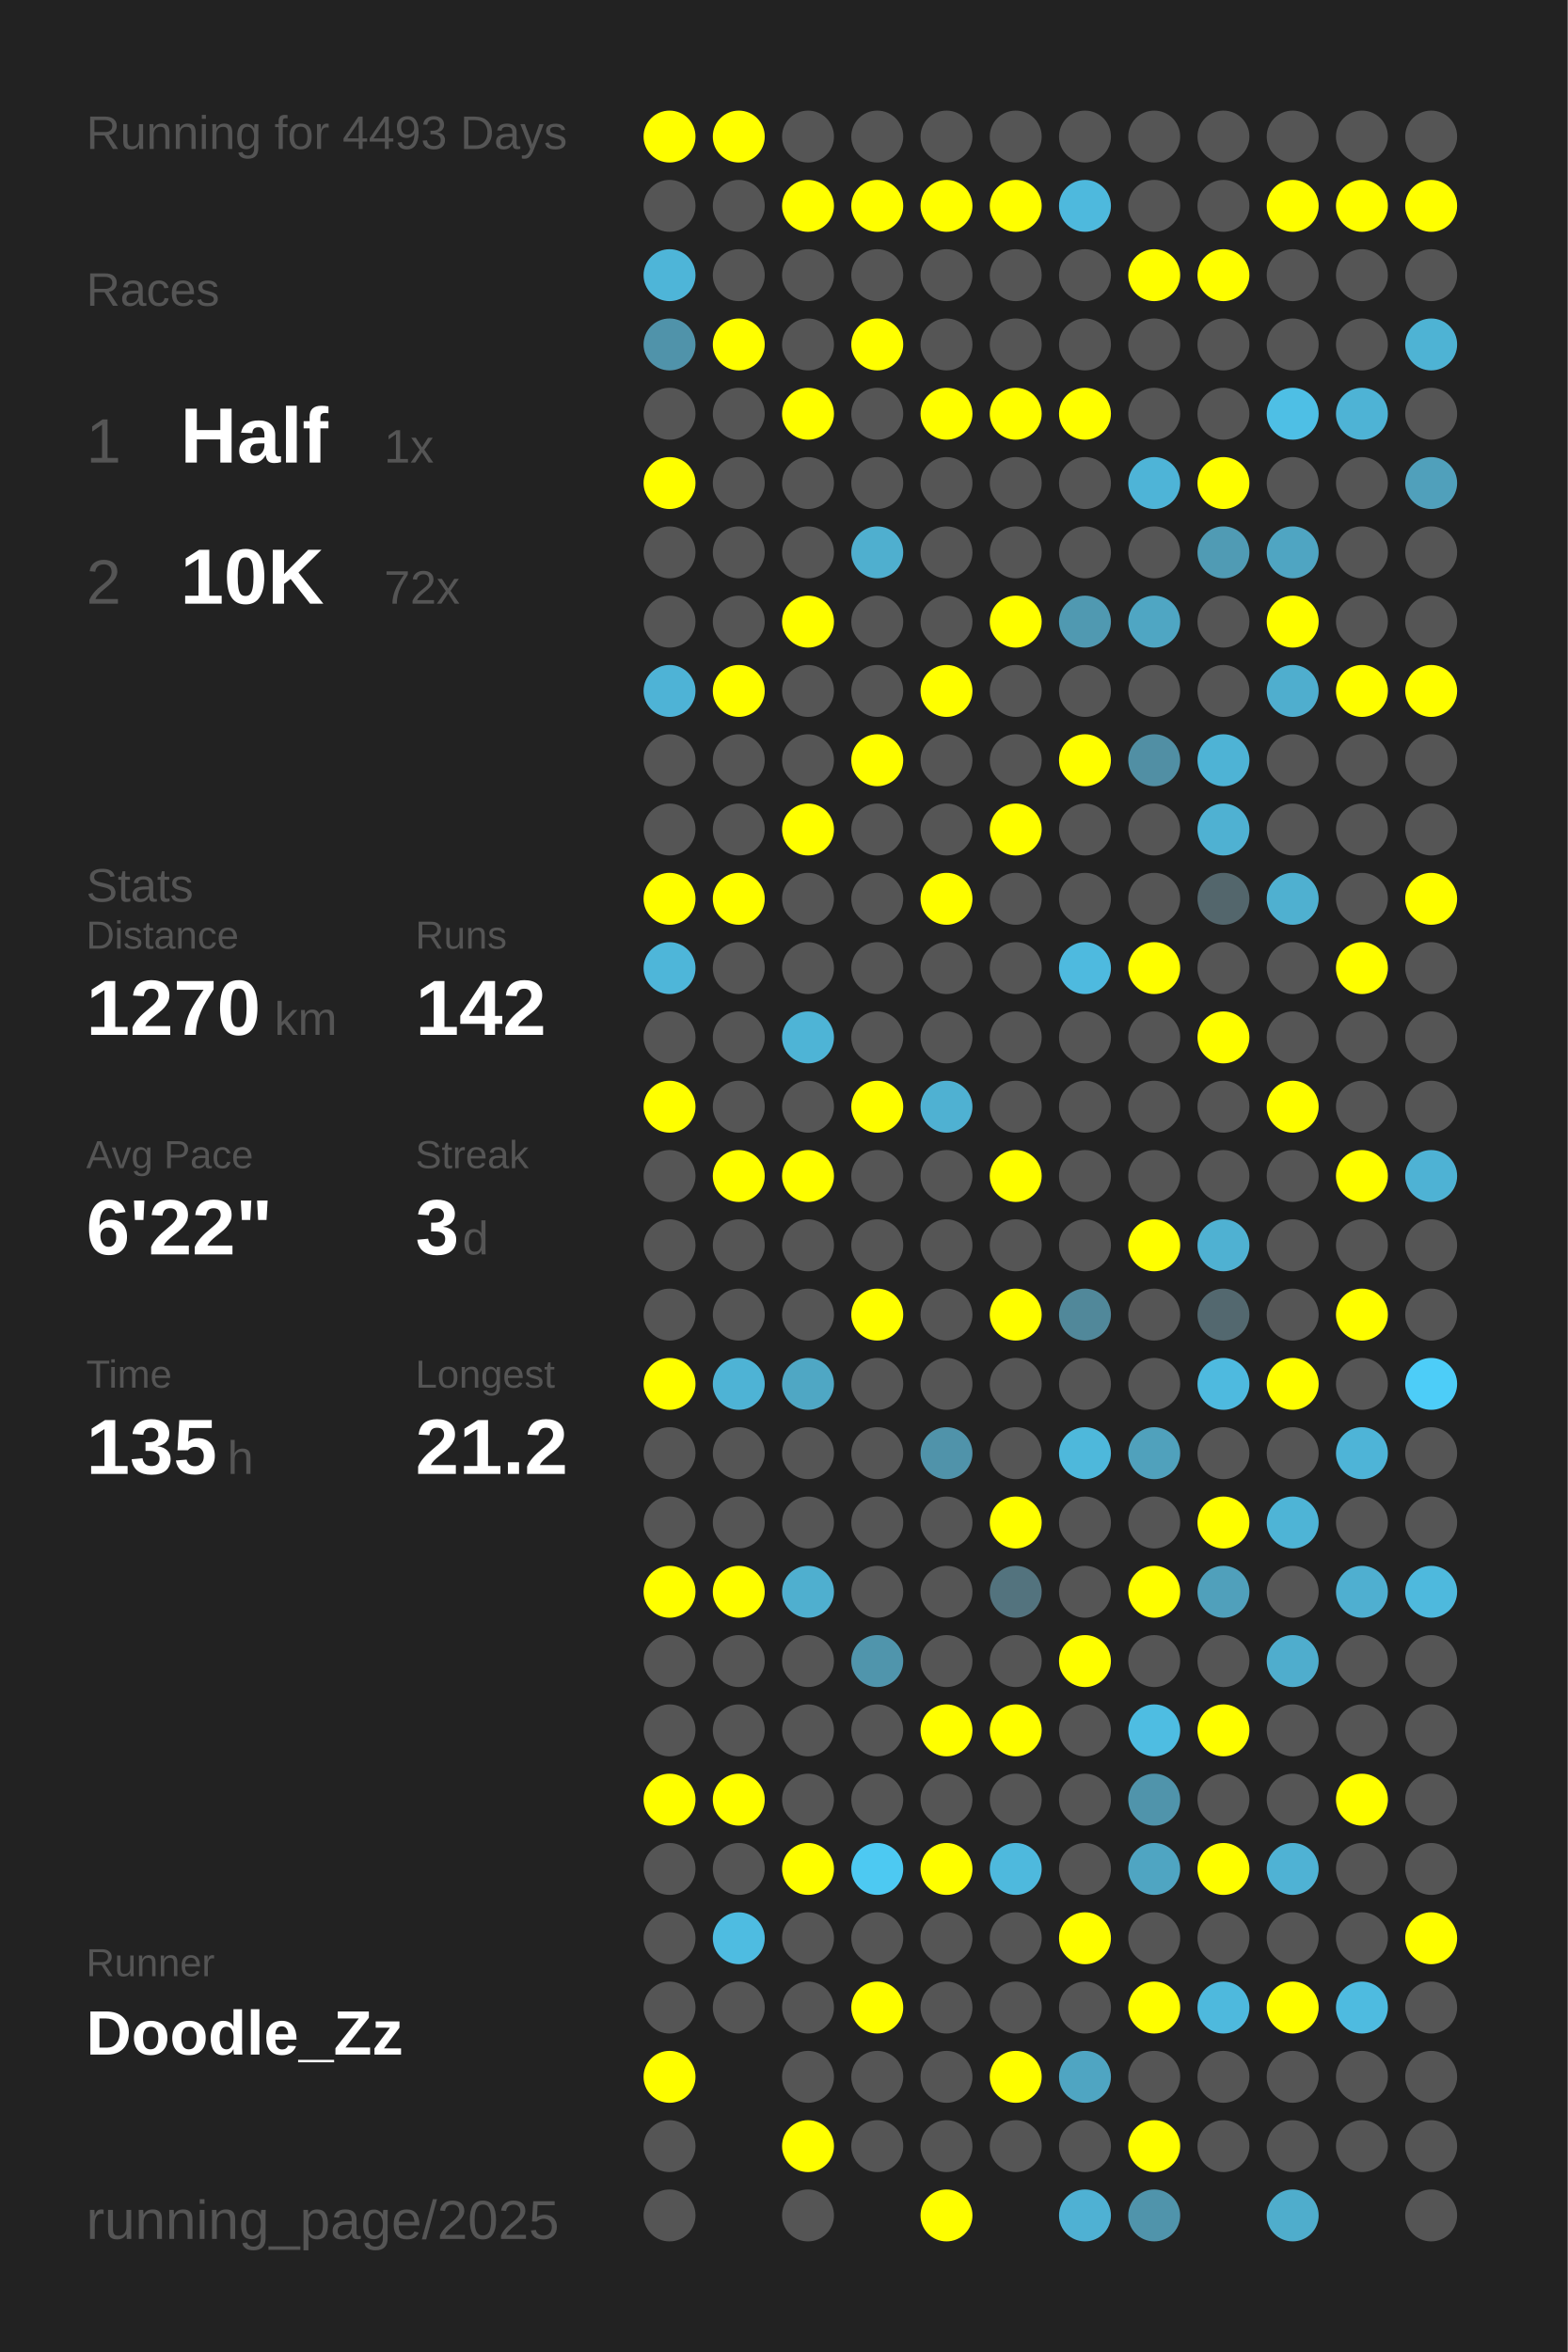
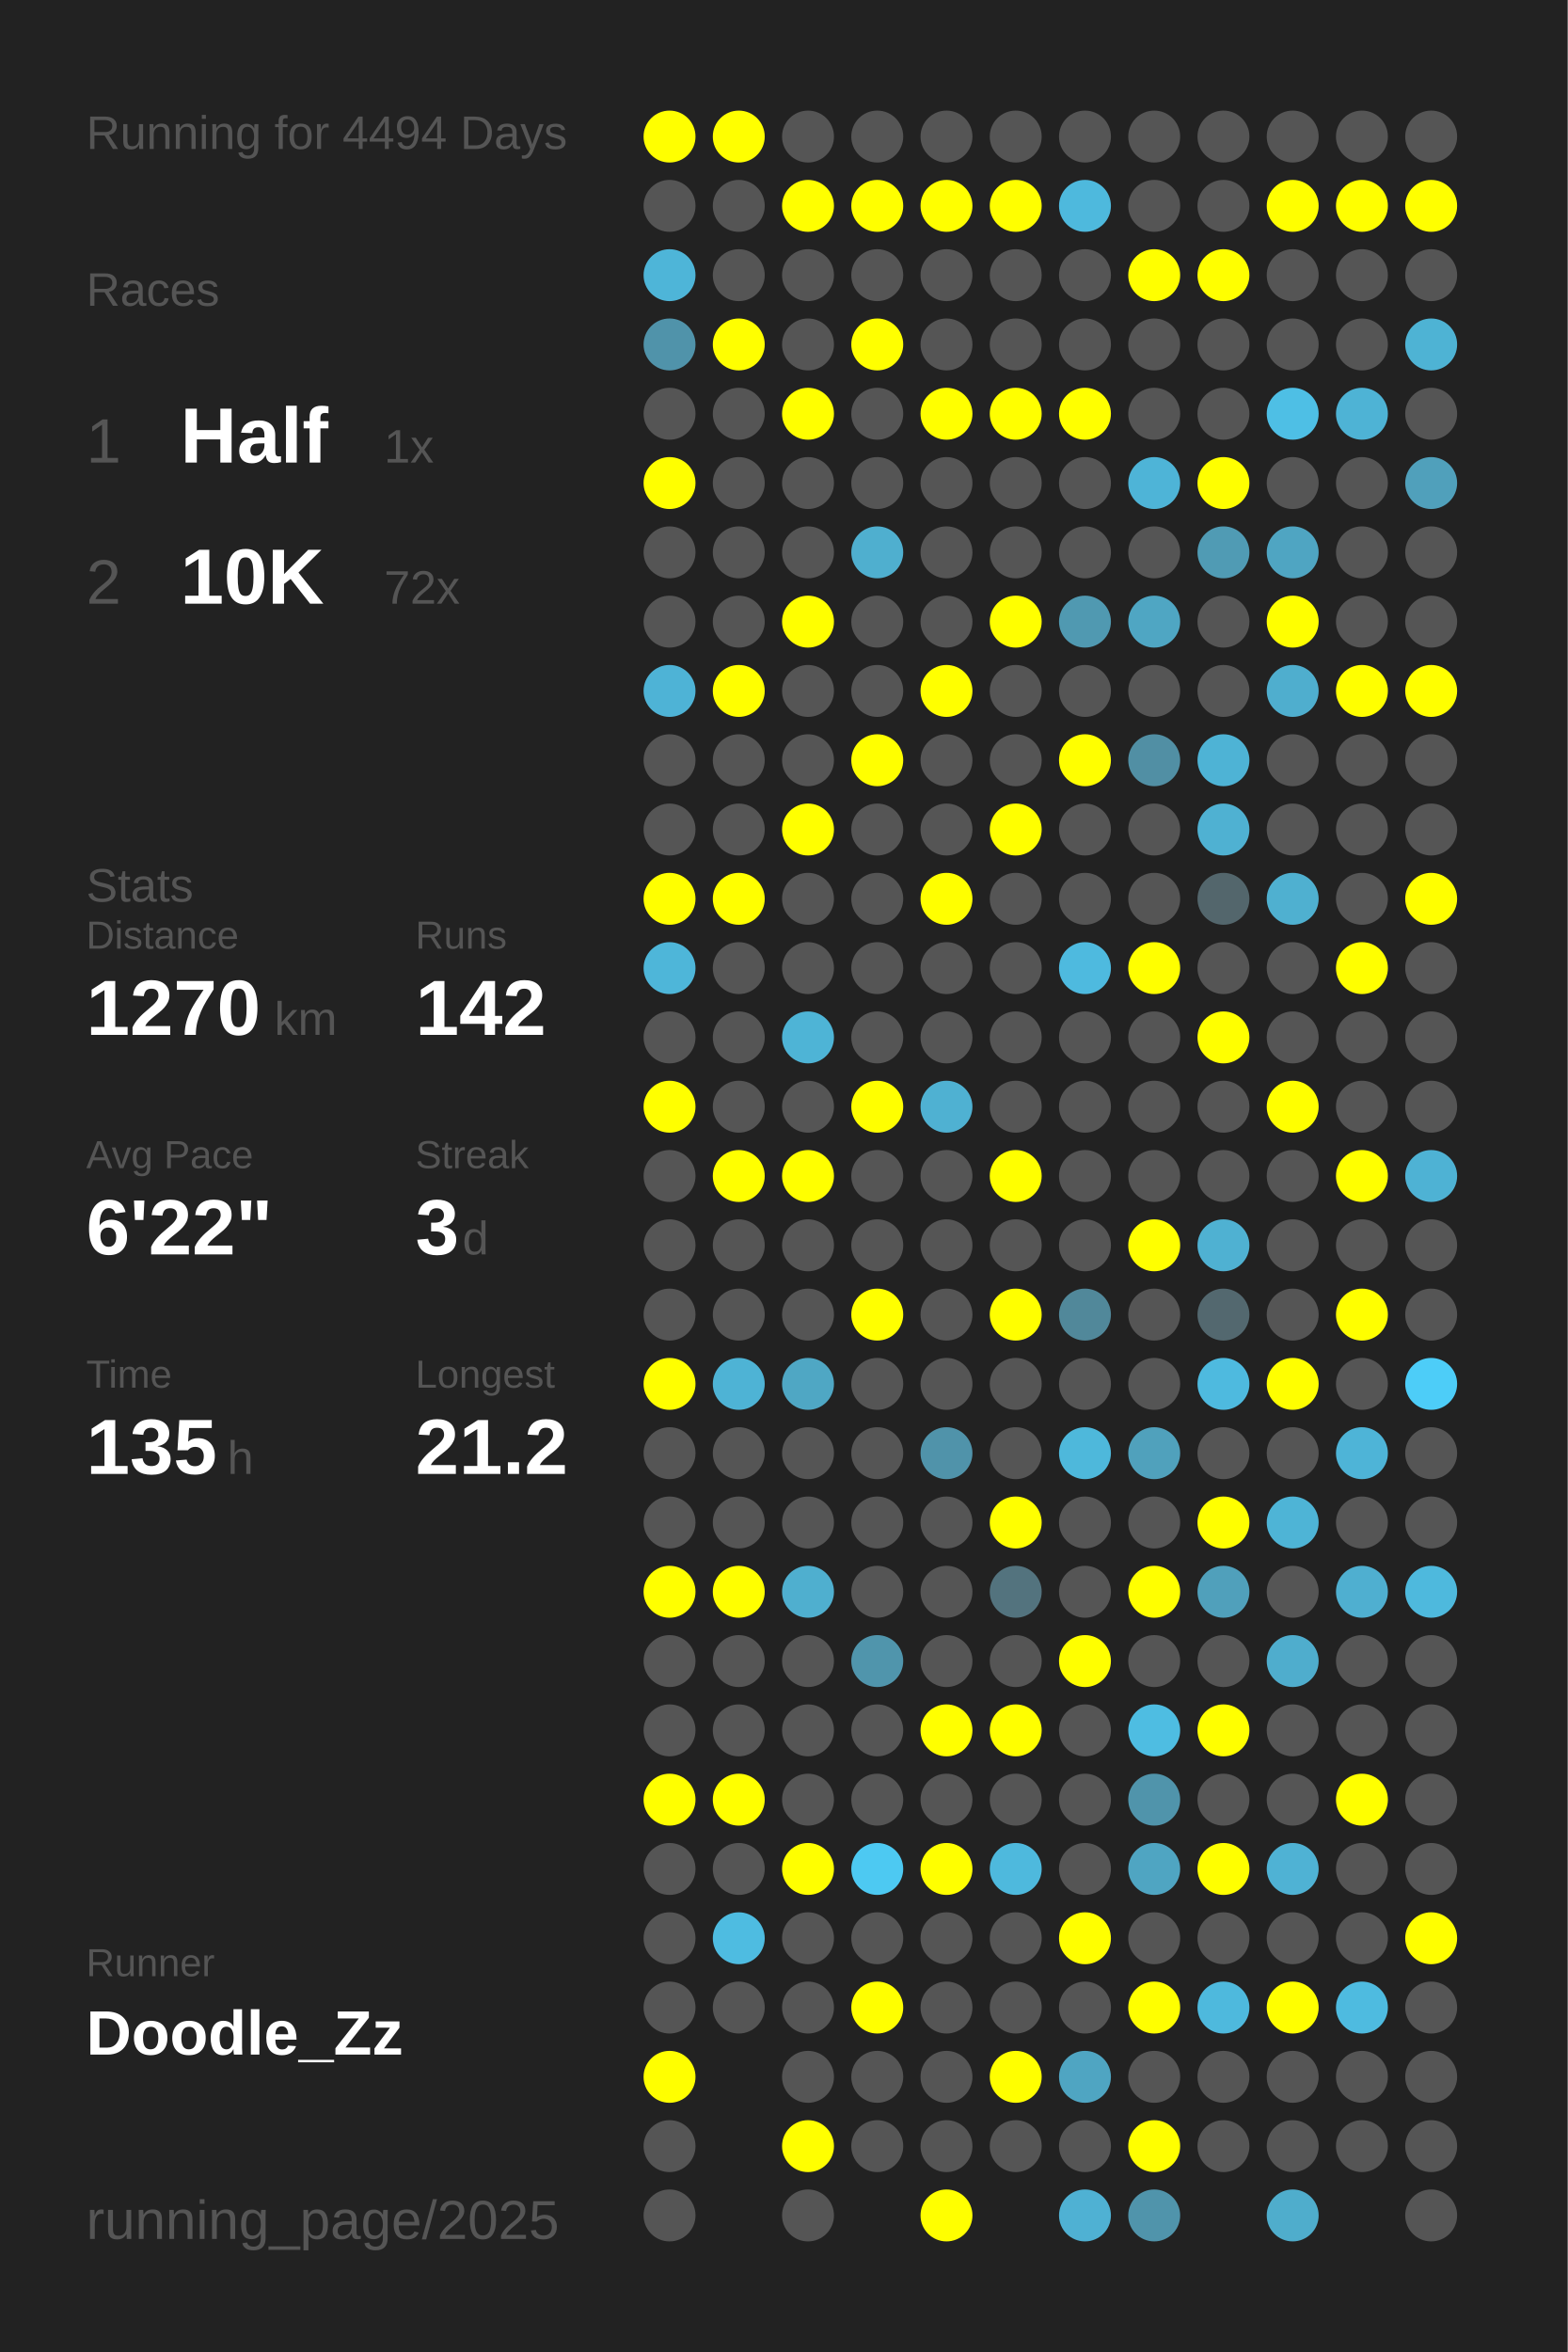
<svg xmlns="http://www.w3.org/2000/svg" baseProfile="full" height="300mm" version="1.1" viewBox="0,0,200,300" width="200mm">
  <defs />
  <rect fill="#222222" height="300" width="200" x="0" y="0" />
-   <text fill="#555555" style="font-size:6px; font-family:Arial;" x="11" y="19">Running for 4493 Days</text>
+   <text fill="#555555" style="font-size:6px; font-family:Arial;" x="11" y="19">Running for 4494 Days</text>
  <text fill="#555555" style="font-size:6px; font-family:Arial;" x="11" y="39">Races</text>
  <text fill="#555555" style="font-size:8px; font-family:Arial;" x="11" y="59">1</text>
  <text fill="#FFFFFF" style="font-size:10px; font-family:Arial; font-weight:bold;" x="23" y="59">Half</text>
  <text fill="#555555" style="font-size:6px; font-family:Arial;" x="49" y="59">1x</text>
  <text fill="#555555" style="font-size:8px; font-family:Arial;" x="11" y="77">2</text>
  <text fill="#FFFFFF" style="font-size:10px; font-family:Arial; font-weight:bold;" x="23" y="77">10K</text>
  <text fill="#555555" style="font-size:6px; font-family:Arial;" x="49" y="77">72x</text>
  <text fill="#555555" style="font-size:6px; font-family:Arial;" x="11" y="115">Stats</text>
  <text fill="#555555" style="font-size:5px; font-family:Arial;" x="11" y="121">Distance</text>
  <text fill="#FFFFFF" style="font-size:10px; font-family:Arial; font-weight:bold;" x="11" y="132">1270</text>
  <text fill="#555555" style="font-size:6px; font-family:Arial;" x="35" y="132">km</text>
  <text fill="#555555" style="font-size:5px; font-family:Arial;" x="53" y="121">Runs</text>
  <text fill="#FFFFFF" style="font-size:10px; font-family:Arial; font-weight:bold;" x="53" y="132">142</text>
  <text fill="#555555" style="font-size:5px; font-family:Arial;" x="11" y="149">Avg Pace</text>
  <text fill="#FFFFFF" style="font-size:10px; font-family:Arial; font-weight:bold;" x="11" y="160">6'22"</text>
  <text fill="#555555" style="font-size:5px; font-family:Arial;" x="53" y="149">Streak</text>
  <text fill="#FFFFFF" style="font-size:10px; font-family:Arial; font-weight:bold;" x="53" y="160">3</text>
  <text fill="#555555" style="font-size:6px; font-family:Arial;" x="59" y="160">d</text>
  <text fill="#555555" style="font-size:5px; font-family:Arial;" x="11" y="177">Time</text>
  <text fill="#FFFFFF" style="font-size:10px; font-family:Arial; font-weight:bold;" x="11" y="188">135</text>
  <text fill="#555555" style="font-size:6px; font-family:Arial;" x="29" y="188">h</text>
  <text fill="#555555" style="font-size:5px; font-family:Arial;" x="53" y="177">Longest</text>
  <text fill="#FFFFFF" style="font-size:10px; font-family:Arial; font-weight:bold;" x="53" y="188">21.2</text>
  <text fill="#555555" style="font-size:5px; font-family:Arial;" x="11" y="252.065">Runner</text>
  <text fill="#FFFFFF" style="font-size:8px; font-family:Arial; font-weight:bold;" x="11" y="262.065">Doodle_Zz</text>
  <text fill="#555555" style="font-size:7px; font-family:Arial;" x="11" y="285.581">running_page/2025</text>
  <circle cx="85.417" cy="17.419" fill="#FFFF00" r="3.312" />
  <circle cx="85.417" cy="26.258" fill="#555555" r="3.312" />
  <circle cx="85.417" cy="35.097" fill="#4eb5d8" r="3.312" />
  <circle cx="85.417" cy="43.935" fill="#5093aa" r="3.312" />
  <circle cx="85.417" cy="52.774" fill="#555555" r="3.312" />
  <circle cx="85.417" cy="61.613" fill="#FFFF00" r="3.312" />
  <circle cx="85.417" cy="70.452" fill="#555555" r="3.312" />
  <circle cx="85.417" cy="79.29" fill="#555555" r="3.312" />
  <circle cx="85.417" cy="88.129" fill="#4eb3d6" r="3.312" />
  <circle cx="85.417" cy="96.968" fill="#555555" r="3.312" />
  <circle cx="85.417" cy="105.806" fill="#555555" r="3.312" />
  <circle cx="85.417" cy="114.645" fill="#FFFF00" r="3.312" />
  <circle cx="85.417" cy="123.484" fill="#4eb6d9" r="3.312" />
  <circle cx="85.417" cy="132.323" fill="#555555" r="3.312" />
  <circle cx="85.417" cy="141.161" fill="#FFFF00" r="3.312" />
  <circle cx="85.417" cy="150" fill="#555555" r="3.312" />
  <circle cx="85.417" cy="158.839" fill="#555555" r="3.312" />
  <circle cx="85.417" cy="167.677" fill="#555555" r="3.312" />
  <circle cx="85.417" cy="176.516" fill="#FFFF00" r="3.312" />
  <circle cx="85.417" cy="185.355" fill="#555555" r="3.312" />
  <circle cx="85.417" cy="194.194" fill="#555555" r="3.312" />
  <circle cx="85.417" cy="203.032" fill="#FFFF00" r="3.312" />
  <circle cx="85.417" cy="211.871" fill="#555555" r="3.312" />
  <circle cx="85.417" cy="220.71" fill="#555555" r="3.312" />
  <circle cx="85.417" cy="229.548" fill="#FFFF00" r="3.312" />
  <circle cx="85.417" cy="238.387" fill="#555555" r="3.312" />
  <circle cx="85.417" cy="247.226" fill="#555555" r="3.312" />
  <circle cx="85.417" cy="256.065" fill="#555555" r="3.312" />
  <circle cx="85.417" cy="264.903" fill="#FFFF00" r="3.312" />
  <circle cx="85.417" cy="273.742" fill="#555555" r="3.312" />
  <circle cx="85.417" cy="282.581" fill="#555555" r="3.312" />
  <circle cx="94.25" cy="17.419" fill="#FFFF00" r="3.312" />
  <circle cx="94.25" cy="26.258" fill="#555555" r="3.312" />
  <circle cx="94.25" cy="35.097" fill="#555555" r="3.312" />
  <circle cx="94.25" cy="43.935" fill="#FFFF00" r="3.312" />
  <circle cx="94.25" cy="52.774" fill="#555555" r="3.312" />
  <circle cx="94.25" cy="61.613" fill="#555555" r="3.312" />
  <circle cx="94.25" cy="70.452" fill="#555555" r="3.312" />
  <circle cx="94.25" cy="79.29" fill="#555555" r="3.312" />
  <circle cx="94.25" cy="88.129" fill="#FFFF00" r="3.312" />
  <circle cx="94.25" cy="96.968" fill="#555555" r="3.312" />
  <circle cx="94.25" cy="105.806" fill="#555555" r="3.312" />
  <circle cx="94.25" cy="114.645" fill="#FFFF00" r="3.312" />
  <circle cx="94.25" cy="123.484" fill="#555555" r="3.312" />
  <circle cx="94.25" cy="132.323" fill="#555555" r="3.312" />
  <circle cx="94.25" cy="141.161" fill="#555555" r="3.312" />
  <circle cx="94.25" cy="150" fill="#FFFF00" r="3.312" />
  <circle cx="94.25" cy="158.839" fill="#555555" r="3.312" />
  <circle cx="94.25" cy="167.677" fill="#555555" r="3.312" />
  <circle cx="94.25" cy="176.516" fill="#4eb3d5" r="3.312" />
  <circle cx="94.25" cy="185.355" fill="#555555" r="3.312" />
  <circle cx="94.25" cy="194.194" fill="#555555" r="3.312" />
  <circle cx="94.25" cy="203.032" fill="#FFFF00" r="3.312" />
  <circle cx="94.25" cy="211.871" fill="#555555" r="3.312" />
  <circle cx="94.25" cy="220.71" fill="#555555" r="3.312" />
  <circle cx="94.25" cy="229.548" fill="#FFFF00" r="3.312" />
  <circle cx="94.25" cy="238.387" fill="#555555" r="3.312" />
  <circle cx="94.25" cy="247.226" fill="#4ebce1" r="3.312" />
  <circle cx="94.25" cy="256.065" fill="#555555" r="3.312" />
  <circle cx="103.083" cy="17.419" fill="#555555" r="3.312" />
  <circle cx="103.083" cy="26.258" fill="#FFFF00" r="3.312" />
  <circle cx="103.083" cy="35.097" fill="#555555" r="3.312" />
  <circle cx="103.083" cy="43.935" fill="#555555" r="3.312" />
  <circle cx="103.083" cy="52.774" fill="#FFFF00" r="3.312" />
  <circle cx="103.083" cy="61.613" fill="#555555" r="3.312" />
  <circle cx="103.083" cy="70.452" fill="#555555" r="3.312" />
  <circle cx="103.083" cy="79.29" fill="#FFFF00" r="3.312" />
  <circle cx="103.083" cy="88.129" fill="#555555" r="3.312" />
  <circle cx="103.083" cy="96.968" fill="#555555" r="3.312" />
  <circle cx="103.083" cy="105.806" fill="#FFFF00" r="3.312" />
  <circle cx="103.083" cy="114.645" fill="#555555" r="3.312" />
  <circle cx="103.083" cy="123.484" fill="#555555" r="3.312" />
  <circle cx="103.083" cy="132.323" fill="#4eb4d6" r="3.312" />
  <circle cx="103.083" cy="141.161" fill="#555555" r="3.312" />
  <circle cx="103.083" cy="150" fill="#FFFF00" r="3.312" />
  <circle cx="103.083" cy="158.839" fill="#555555" r="3.312" />
  <circle cx="103.083" cy="167.677" fill="#555555" r="3.312" />
  <circle cx="103.083" cy="176.516" fill="#4fa7c4" r="3.312" />
  <circle cx="103.083" cy="185.355" fill="#555555" r="3.312" />
  <circle cx="103.083" cy="194.194" fill="#555555" r="3.312" />
  <circle cx="103.083" cy="203.032" fill="#4fafcf" r="3.312" />
  <circle cx="103.083" cy="211.871" fill="#555555" r="3.312" />
  <circle cx="103.083" cy="220.71" fill="#555555" r="3.312" />
  <circle cx="103.083" cy="229.548" fill="#555555" r="3.312" />
  <circle cx="103.083" cy="238.387" fill="#FFFF00" r="3.312" />
  <circle cx="103.083" cy="247.226" fill="#555555" r="3.312" />
  <circle cx="103.083" cy="256.065" fill="#555555" r="3.312" />
  <circle cx="103.083" cy="264.903" fill="#555555" r="3.312" />
  <circle cx="103.083" cy="273.742" fill="#FFFF00" r="3.312" />
  <circle cx="103.083" cy="282.581" fill="#555555" r="3.312" />
  <circle cx="111.917" cy="17.419" fill="#555555" r="3.312" />
  <circle cx="111.917" cy="26.258" fill="#FFFF00" r="3.312" />
  <circle cx="111.917" cy="35.097" fill="#555555" r="3.312" />
  <circle cx="111.917" cy="43.935" fill="#FFFF00" r="3.312" />
  <circle cx="111.917" cy="52.774" fill="#555555" r="3.312" />
  <circle cx="111.917" cy="61.613" fill="#555555" r="3.312" />
  <circle cx="111.917" cy="70.452" fill="#4fafcf" r="3.312" />
  <circle cx="111.917" cy="79.29" fill="#555555" r="3.312" />
  <circle cx="111.917" cy="88.129" fill="#555555" r="3.312" />
  <circle cx="111.917" cy="96.968" fill="#FFFF00" r="3.312" />
  <circle cx="111.917" cy="105.806" fill="#555555" r="3.312" />
  <circle cx="111.917" cy="114.645" fill="#555555" r="3.312" />
  <circle cx="111.917" cy="123.484" fill="#555555" r="3.312" />
  <circle cx="111.917" cy="132.323" fill="#555555" r="3.312" />
  <circle cx="111.917" cy="141.161" fill="#FFFF00" r="3.312" />
  <circle cx="111.917" cy="150" fill="#555555" r="3.312" />
  <circle cx="111.917" cy="158.839" fill="#555555" r="3.312" />
  <circle cx="111.917" cy="167.677" fill="#FFFF00" r="3.312" />
  <circle cx="111.917" cy="176.516" fill="#555555" r="3.312" />
  <circle cx="111.917" cy="185.355" fill="#555555" r="3.312" />
  <circle cx="111.917" cy="194.194" fill="#555555" r="3.312" />
  <circle cx="111.917" cy="203.032" fill="#555555" r="3.312" />
  <circle cx="111.917" cy="211.871" fill="#5095ac" r="3.312" />
  <circle cx="111.917" cy="220.71" fill="#555555" r="3.312" />
  <circle cx="111.917" cy="229.548" fill="#555555" r="3.312" />
  <circle cx="111.917" cy="238.387" fill="#4dc9f2" r="3.312" />
  <circle cx="111.917" cy="247.226" fill="#555555" r="3.312" />
  <circle cx="111.917" cy="256.065" fill="#FFFF00" r="3.312" />
  <circle cx="111.917" cy="264.903" fill="#555555" r="3.312" />
  <circle cx="111.917" cy="273.742" fill="#555555" r="3.312" />
  <circle cx="120.75" cy="17.419" fill="#555555" r="3.312" />
  <circle cx="120.75" cy="26.258" fill="#FFFF00" r="3.312" />
  <circle cx="120.75" cy="35.097" fill="#555555" r="3.312" />
  <circle cx="120.75" cy="43.935" fill="#555555" r="3.312" />
  <circle cx="120.75" cy="52.774" fill="#FFFF00" r="3.312" />
  <circle cx="120.75" cy="61.613" fill="#555555" r="3.312" />
  <circle cx="120.75" cy="70.452" fill="#555555" r="3.312" />
  <circle cx="120.75" cy="79.29" fill="#555555" r="3.312" />
  <circle cx="120.75" cy="88.129" fill="#FFFF00" r="3.312" />
  <circle cx="120.75" cy="96.968" fill="#555555" r="3.312" />
  <circle cx="120.75" cy="105.806" fill="#555555" r="3.312" />
  <circle cx="120.75" cy="114.645" fill="#FFFF00" r="3.312" />
  <circle cx="120.75" cy="123.484" fill="#555555" r="3.312" />
  <circle cx="120.75" cy="132.323" fill="#555555" r="3.312" />
  <circle cx="120.75" cy="141.161" fill="#4fb1d2" r="3.312" />
  <circle cx="120.75" cy="150" fill="#555555" r="3.312" />
  <circle cx="120.75" cy="158.839" fill="#555555" r="3.312" />
  <circle cx="120.75" cy="167.677" fill="#555555" r="3.312" />
  <circle cx="120.75" cy="176.516" fill="#555555" r="3.312" />
  <circle cx="120.75" cy="185.355" fill="#5093aa" r="3.312" />
  <circle cx="120.75" cy="194.194" fill="#555555" r="3.312" />
  <circle cx="120.75" cy="203.032" fill="#555555" r="3.312" />
  <circle cx="120.75" cy="211.871" fill="#555555" r="3.312" />
  <circle cx="120.75" cy="220.71" fill="#FFFF00" r="3.312" />
  <circle cx="120.75" cy="229.548" fill="#555555" r="3.312" />
  <circle cx="120.75" cy="238.387" fill="#FFFF00" r="3.312" />
  <circle cx="120.75" cy="247.226" fill="#555555" r="3.312" />
  <circle cx="120.75" cy="256.065" fill="#555555" r="3.312" />
  <circle cx="120.75" cy="264.903" fill="#555555" r="3.312" />
  <circle cx="120.75" cy="273.742" fill="#555555" r="3.312" />
  <circle cx="120.75" cy="282.581" fill="#FFFF00" r="3.312" />
  <circle cx="129.583" cy="17.419" fill="#555555" r="3.312" />
  <circle cx="129.583" cy="26.258" fill="#FFFF00" r="3.312" />
  <circle cx="129.583" cy="35.097" fill="#555555" r="3.312" />
  <circle cx="129.583" cy="43.935" fill="#555555" r="3.312" />
  <circle cx="129.583" cy="52.774" fill="#FFFF00" r="3.312" />
  <circle cx="129.583" cy="61.613" fill="#555555" r="3.312" />
  <circle cx="129.583" cy="70.452" fill="#555555" r="3.312" />
  <circle cx="129.583" cy="79.29" fill="#FFFF00" r="3.312" />
  <circle cx="129.583" cy="88.129" fill="#555555" r="3.312" />
  <circle cx="129.583" cy="96.968" fill="#555555" r="3.312" />
  <circle cx="129.583" cy="105.806" fill="#FFFF00" r="3.312" />
  <circle cx="129.583" cy="114.645" fill="#555555" r="3.312" />
  <circle cx="129.583" cy="123.484" fill="#555555" r="3.312" />
  <circle cx="129.583" cy="132.323" fill="#555555" r="3.312" />
  <circle cx="129.583" cy="141.161" fill="#555555" r="3.312" />
  <circle cx="129.583" cy="150" fill="#FFFF00" r="3.312" />
  <circle cx="129.583" cy="158.839" fill="#555555" r="3.312" />
  <circle cx="129.583" cy="167.677" fill="#FFFF00" r="3.312" />
  <circle cx="129.583" cy="176.516" fill="#555555" r="3.312" />
  <circle cx="129.583" cy="185.355" fill="#555555" r="3.312" />
  <circle cx="129.583" cy="194.194" fill="#FFFF00" r="3.312" />
  <circle cx="129.583" cy="203.032" fill="#53737e" r="3.312" />
  <circle cx="129.583" cy="211.871" fill="#555555" r="3.312" />
  <circle cx="129.583" cy="220.71" fill="#FFFF00" r="3.312" />
  <circle cx="129.583" cy="229.548" fill="#555555" r="3.312" />
  <circle cx="129.583" cy="238.387" fill="#4eb9dd" r="3.312" />
  <circle cx="129.583" cy="247.226" fill="#555555" r="3.312" />
  <circle cx="129.583" cy="256.065" fill="#555555" r="3.312" />
  <circle cx="129.583" cy="264.903" fill="#FFFF00" r="3.312" />
  <circle cx="129.583" cy="273.742" fill="#555555" r="3.312" />
  <circle cx="138.417" cy="17.419" fill="#555555" r="3.312" />
  <circle cx="138.417" cy="26.258" fill="#4eb9dd" r="3.312" />
  <circle cx="138.417" cy="35.097" fill="#555555" r="3.312" />
  <circle cx="138.417" cy="43.935" fill="#555555" r="3.312" />
  <circle cx="138.417" cy="52.774" fill="#FFFF00" r="3.312" />
  <circle cx="138.417" cy="61.613" fill="#555555" r="3.312" />
  <circle cx="138.417" cy="70.452" fill="#555555" r="3.312" />
  <circle cx="138.417" cy="79.29" fill="#5099b1" r="3.312" />
  <circle cx="138.417" cy="88.129" fill="#555555" r="3.312" />
  <circle cx="138.417" cy="96.968" fill="#FFFF00" r="3.312" />
  <circle cx="138.417" cy="105.806" fill="#555555" r="3.312" />
  <circle cx="138.417" cy="114.645" fill="#555555" r="3.312" />
  <circle cx="138.417" cy="123.484" fill="#4ebadf" r="3.312" />
  <circle cx="138.417" cy="132.323" fill="#555555" r="3.312" />
  <circle cx="138.417" cy="141.161" fill="#555555" r="3.312" />
  <circle cx="138.417" cy="150" fill="#555555" r="3.312" />
  <circle cx="138.417" cy="158.839" fill="#555555" r="3.312" />
  <circle cx="138.417" cy="167.677" fill="#51889a" r="3.312" />
  <circle cx="138.417" cy="176.516" fill="#555555" r="3.312" />
  <circle cx="138.417" cy="185.355" fill="#4eb8db" r="3.312" />
  <circle cx="138.417" cy="194.194" fill="#555555" r="3.312" />
  <circle cx="138.417" cy="203.032" fill="#555555" r="3.312" />
  <circle cx="138.417" cy="211.871" fill="#FFFF00" r="3.312" />
  <circle cx="138.417" cy="220.71" fill="#555555" r="3.312" />
  <circle cx="138.417" cy="229.548" fill="#555555" r="3.312" />
  <circle cx="138.417" cy="238.387" fill="#555555" r="3.312" />
  <circle cx="138.417" cy="247.226" fill="#FFFF00" r="3.312" />
  <circle cx="138.417" cy="256.065" fill="#555555" r="3.312" />
  <circle cx="138.417" cy="264.903" fill="#4fa5c2" r="3.312" />
  <circle cx="138.417" cy="273.742" fill="#555555" r="3.312" />
  <circle cx="138.417" cy="282.581" fill="#4fb1d3" r="3.312" />
  <circle cx="147.25" cy="17.419" fill="#555555" r="3.312" />
  <circle cx="147.25" cy="26.258" fill="#555555" r="3.312" />
  <circle cx="147.25" cy="35.097" fill="#FFFF00" r="3.312" />
  <circle cx="147.25" cy="43.935" fill="#555555" r="3.312" />
  <circle cx="147.25" cy="52.774" fill="#555555" r="3.312" />
  <circle cx="147.25" cy="61.613" fill="#4eb4d7" r="3.312" />
  <circle cx="147.25" cy="70.452" fill="#555555" r="3.312" />
  <circle cx="147.25" cy="79.29" fill="#4fa6c3" r="3.312" />
  <circle cx="147.25" cy="88.129" fill="#555555" r="3.312" />
  <circle cx="147.25" cy="96.968" fill="#518fa4" r="3.312" />
  <circle cx="147.25" cy="105.806" fill="#555555" r="3.312" />
  <circle cx="147.25" cy="114.645" fill="#555555" r="3.312" />
  <circle cx="147.25" cy="123.484" fill="#FFFF00" r="3.312" />
  <circle cx="147.25" cy="132.323" fill="#555555" r="3.312" />
  <circle cx="147.25" cy="141.161" fill="#555555" r="3.312" />
  <circle cx="147.25" cy="150" fill="#555555" r="3.312" />
  <circle cx="147.25" cy="158.839" fill="#FFFF00" r="3.312" />
  <circle cx="147.25" cy="167.677" fill="#555555" r="3.312" />
  <circle cx="147.25" cy="176.516" fill="#555555" r="3.312" />
  <circle cx="147.25" cy="185.355" fill="#50a1bc" r="3.312" />
  <circle cx="147.25" cy="194.194" fill="#555555" r="3.312" />
  <circle cx="147.25" cy="203.032" fill="#FFFF00" r="3.312" />
  <circle cx="147.25" cy="211.871" fill="#555555" r="3.312" />
  <circle cx="147.25" cy="220.71" fill="#4ebde2" r="3.312" />
  <circle cx="147.25" cy="229.548" fill="#5094ab" r="3.312" />
  <circle cx="147.25" cy="238.387" fill="#4fa5c2" r="3.312" />
  <circle cx="147.25" cy="247.226" fill="#555555" r="3.312" />
  <circle cx="147.25" cy="256.065" fill="#FFFF00" r="3.312" />
  <circle cx="147.25" cy="264.903" fill="#555555" r="3.312" />
  <circle cx="147.25" cy="273.742" fill="#FFFF00" r="3.312" />
  <circle cx="147.25" cy="282.581" fill="#5094ab" r="3.312" />
  <circle cx="156.083" cy="17.419" fill="#555555" r="3.312" />
  <circle cx="156.083" cy="26.258" fill="#555555" r="3.312" />
  <circle cx="156.083" cy="35.097" fill="#FFFF00" r="3.312" />
  <circle cx="156.083" cy="43.935" fill="#555555" r="3.312" />
  <circle cx="156.083" cy="52.774" fill="#555555" r="3.312" />
  <circle cx="156.083" cy="61.613" fill="#FFFF00" r="3.312" />
  <circle cx="156.083" cy="70.452" fill="#509bb4" r="3.312" />
  <circle cx="156.083" cy="79.29" fill="#555555" r="3.312" />
  <circle cx="156.083" cy="88.129" fill="#555555" r="3.312" />
  <circle cx="156.083" cy="96.968" fill="#4eb3d5" r="3.312" />
  <circle cx="156.083" cy="105.806" fill="#4fb1d2" r="3.312" />
  <circle cx="156.083" cy="114.645" fill="#53666c" r="3.312" />
  <circle cx="156.083" cy="123.484" fill="#555555" r="3.312" />
  <circle cx="156.083" cy="132.323" fill="#FFFF00" r="3.312" />
  <circle cx="156.083" cy="141.161" fill="#555555" r="3.312" />
  <circle cx="156.083" cy="150" fill="#555555" r="3.312" />
  <circle cx="156.083" cy="158.839" fill="#4fb1d2" r="3.312" />
  <circle cx="156.083" cy="167.677" fill="#53686f" r="3.312" />
  <circle cx="156.083" cy="176.516" fill="#4ebadf" r="3.312" />
  <circle cx="156.083" cy="185.355" fill="#555555" r="3.312" />
  <circle cx="156.083" cy="194.194" fill="#FFFF00" r="3.312" />
  <circle cx="156.083" cy="203.032" fill="#50a0bb" r="3.312" />
  <circle cx="156.083" cy="211.871" fill="#555555" r="3.312" />
  <circle cx="156.083" cy="220.71" fill="#FFFF00" r="3.312" />
  <circle cx="156.083" cy="229.548" fill="#555555" r="3.312" />
  <circle cx="156.083" cy="238.387" fill="#FFFF00" r="3.312" />
  <circle cx="156.083" cy="247.226" fill="#555555" r="3.312" />
  <circle cx="156.083" cy="256.065" fill="#4eb9dd" r="3.312" />
  <circle cx="156.083" cy="264.903" fill="#555555" r="3.312" />
  <circle cx="156.083" cy="273.742" fill="#555555" r="3.312" />
  <circle cx="164.917" cy="17.419" fill="#555555" r="3.312" />
  <circle cx="164.917" cy="26.258" fill="#FFFF00" r="3.312" />
  <circle cx="164.917" cy="35.097" fill="#555555" r="3.312" />
  <circle cx="164.917" cy="43.935" fill="#555555" r="3.312" />
  <circle cx="164.917" cy="52.774" fill="#4ebfe5" r="3.312" />
  <circle cx="164.917" cy="61.613" fill="#555555" r="3.312" />
  <circle cx="164.917" cy="70.452" fill="#4fa5c2" r="3.312" />
  <circle cx="164.917" cy="79.29" fill="#FFFF00" r="3.312" />
  <circle cx="164.917" cy="88.129" fill="#4faece" r="3.312" />
  <circle cx="164.917" cy="96.968" fill="#555555" r="3.312" />
  <circle cx="164.917" cy="105.806" fill="#555555" r="3.312" />
  <circle cx="164.917" cy="114.645" fill="#4fb0d0" r="3.312" />
  <circle cx="164.917" cy="123.484" fill="#555555" r="3.312" />
  <circle cx="164.917" cy="132.323" fill="#555555" r="3.312" />
  <circle cx="164.917" cy="141.161" fill="#FFFF00" r="3.312" />
  <circle cx="164.917" cy="150" fill="#555555" r="3.312" />
  <circle cx="164.917" cy="158.839" fill="#555555" r="3.312" />
  <circle cx="164.917" cy="167.677" fill="#555555" r="3.312" />
  <circle cx="164.917" cy="176.516" fill="#FFFF00" r="3.312" />
  <circle cx="164.917" cy="185.355" fill="#555555" r="3.312" />
  <circle cx="164.917" cy="194.194" fill="#4eb4d6" r="3.312" />
  <circle cx="164.917" cy="203.032" fill="#555555" r="3.312" />
  <circle cx="164.917" cy="211.871" fill="#4fadcd" r="3.312" />
  <circle cx="164.917" cy="220.71" fill="#555555" r="3.312" />
  <circle cx="164.917" cy="229.548" fill="#555555" r="3.312" />
  <circle cx="164.917" cy="238.387" fill="#4fb2d4" r="3.312" />
  <circle cx="164.917" cy="247.226" fill="#555555" r="3.312" />
  <circle cx="164.917" cy="256.065" fill="#FFFF00" r="3.312" />
  <circle cx="164.917" cy="264.903" fill="#555555" r="3.312" />
  <circle cx="164.917" cy="273.742" fill="#555555" r="3.312" />
  <circle cx="164.917" cy="282.581" fill="#4fadcc" r="3.312" />
  <circle cx="173.75" cy="17.419" fill="#555555" r="3.312" />
  <circle cx="173.75" cy="26.258" fill="#FFFF00" r="3.312" />
  <circle cx="173.75" cy="35.097" fill="#555555" r="3.312" />
  <circle cx="173.75" cy="43.935" fill="#555555" r="3.312" />
  <circle cx="173.75" cy="52.774" fill="#4eb3d5" r="3.312" />
  <circle cx="173.75" cy="61.613" fill="#555555" r="3.312" />
  <circle cx="173.75" cy="70.452" fill="#555555" r="3.312" />
  <circle cx="173.75" cy="79.29" fill="#555555" r="3.312" />
  <circle cx="173.75" cy="88.129" fill="#FFFF00" r="3.312" />
  <circle cx="173.75" cy="96.968" fill="#555555" r="3.312" />
  <circle cx="173.75" cy="105.806" fill="#555555" r="3.312" />
  <circle cx="173.75" cy="114.645" fill="#555555" r="3.312" />
  <circle cx="173.75" cy="123.484" fill="#FFFF00" r="3.312" />
  <circle cx="173.75" cy="132.323" fill="#555555" r="3.312" />
  <circle cx="173.75" cy="141.161" fill="#555555" r="3.312" />
  <circle cx="173.75" cy="150" fill="#FFFF00" r="3.312" />
  <circle cx="173.75" cy="158.839" fill="#555555" r="3.312" />
  <circle cx="173.75" cy="167.677" fill="#FFFF00" r="3.312" />
  <circle cx="173.75" cy="176.516" fill="#555555" r="3.312" />
  <circle cx="173.75" cy="185.355" fill="#4eb4d7" r="3.312" />
  <circle cx="173.75" cy="194.194" fill="#555555" r="3.312" />
  <circle cx="173.75" cy="203.032" fill="#4fafd0" r="3.312" />
  <circle cx="173.75" cy="211.871" fill="#555555" r="3.312" />
  <circle cx="173.75" cy="220.71" fill="#555555" r="3.312" />
  <circle cx="173.75" cy="229.548" fill="#FFFF00" r="3.312" />
  <circle cx="173.75" cy="238.387" fill="#555555" r="3.312" />
  <circle cx="173.75" cy="247.226" fill="#555555" r="3.312" />
  <circle cx="173.75" cy="256.065" fill="#4ebbe0" r="3.312" />
  <circle cx="173.75" cy="264.903" fill="#555555" r="3.312" />
  <circle cx="173.75" cy="273.742" fill="#555555" r="3.312" />
  <circle cx="182.583" cy="17.419" fill="#555555" r="3.312" />
  <circle cx="182.583" cy="26.258" fill="#FFFF00" r="3.312" />
  <circle cx="182.583" cy="35.097" fill="#555555" r="3.312" />
  <circle cx="182.583" cy="43.935" fill="#4eb3d4" r="3.312" />
  <circle cx="182.583" cy="52.774" fill="#555555" r="3.312" />
  <circle cx="182.583" cy="61.613" fill="#50a0bb" r="3.312" />
  <circle cx="182.583" cy="70.452" fill="#555555" r="3.312" />
  <circle cx="182.583" cy="79.29" fill="#555555" r="3.312" />
  <circle cx="182.583" cy="88.129" fill="#FFFF00" r="3.312" />
  <circle cx="182.583" cy="96.968" fill="#555555" r="3.312" />
  <circle cx="182.583" cy="105.806" fill="#555555" r="3.312" />
  <circle cx="182.583" cy="114.645" fill="#FFFF00" r="3.312" />
  <circle cx="182.583" cy="123.484" fill="#555555" r="3.312" />
  <circle cx="182.583" cy="132.323" fill="#555555" r="3.312" />
  <circle cx="182.583" cy="141.161" fill="#555555" r="3.312" />
  <circle cx="182.583" cy="150" fill="#4eb2d4" r="3.312" />
  <circle cx="182.583" cy="158.839" fill="#555555" r="3.312" />
  <circle cx="182.583" cy="167.677" fill="#555555" r="3.312" />
  <circle cx="182.583" cy="176.516" fill="#4dcdf8" r="3.312" />
  <circle cx="182.583" cy="185.355" fill="#555555" r="3.312" />
  <circle cx="182.583" cy="194.194" fill="#555555" r="3.312" />
  <circle cx="182.583" cy="203.032" fill="#4eb9dd" r="3.312" />
  <circle cx="182.583" cy="211.871" fill="#555555" r="3.312" />
  <circle cx="182.583" cy="220.71" fill="#555555" r="3.312" />
  <circle cx="182.583" cy="229.548" fill="#555555" r="3.312" />
  <circle cx="182.583" cy="238.387" fill="#555555" r="3.312" />
  <circle cx="182.583" cy="247.226" fill="#FFFF00" r="3.312" />
  <circle cx="182.583" cy="256.065" fill="#555555" r="3.312" />
  <circle cx="182.583" cy="264.903" fill="#555555" r="3.312" />
  <circle cx="182.583" cy="273.742" fill="#555555" r="3.312" />
  <circle cx="182.583" cy="282.581" fill="#555555" r="3.312" />
</svg>
